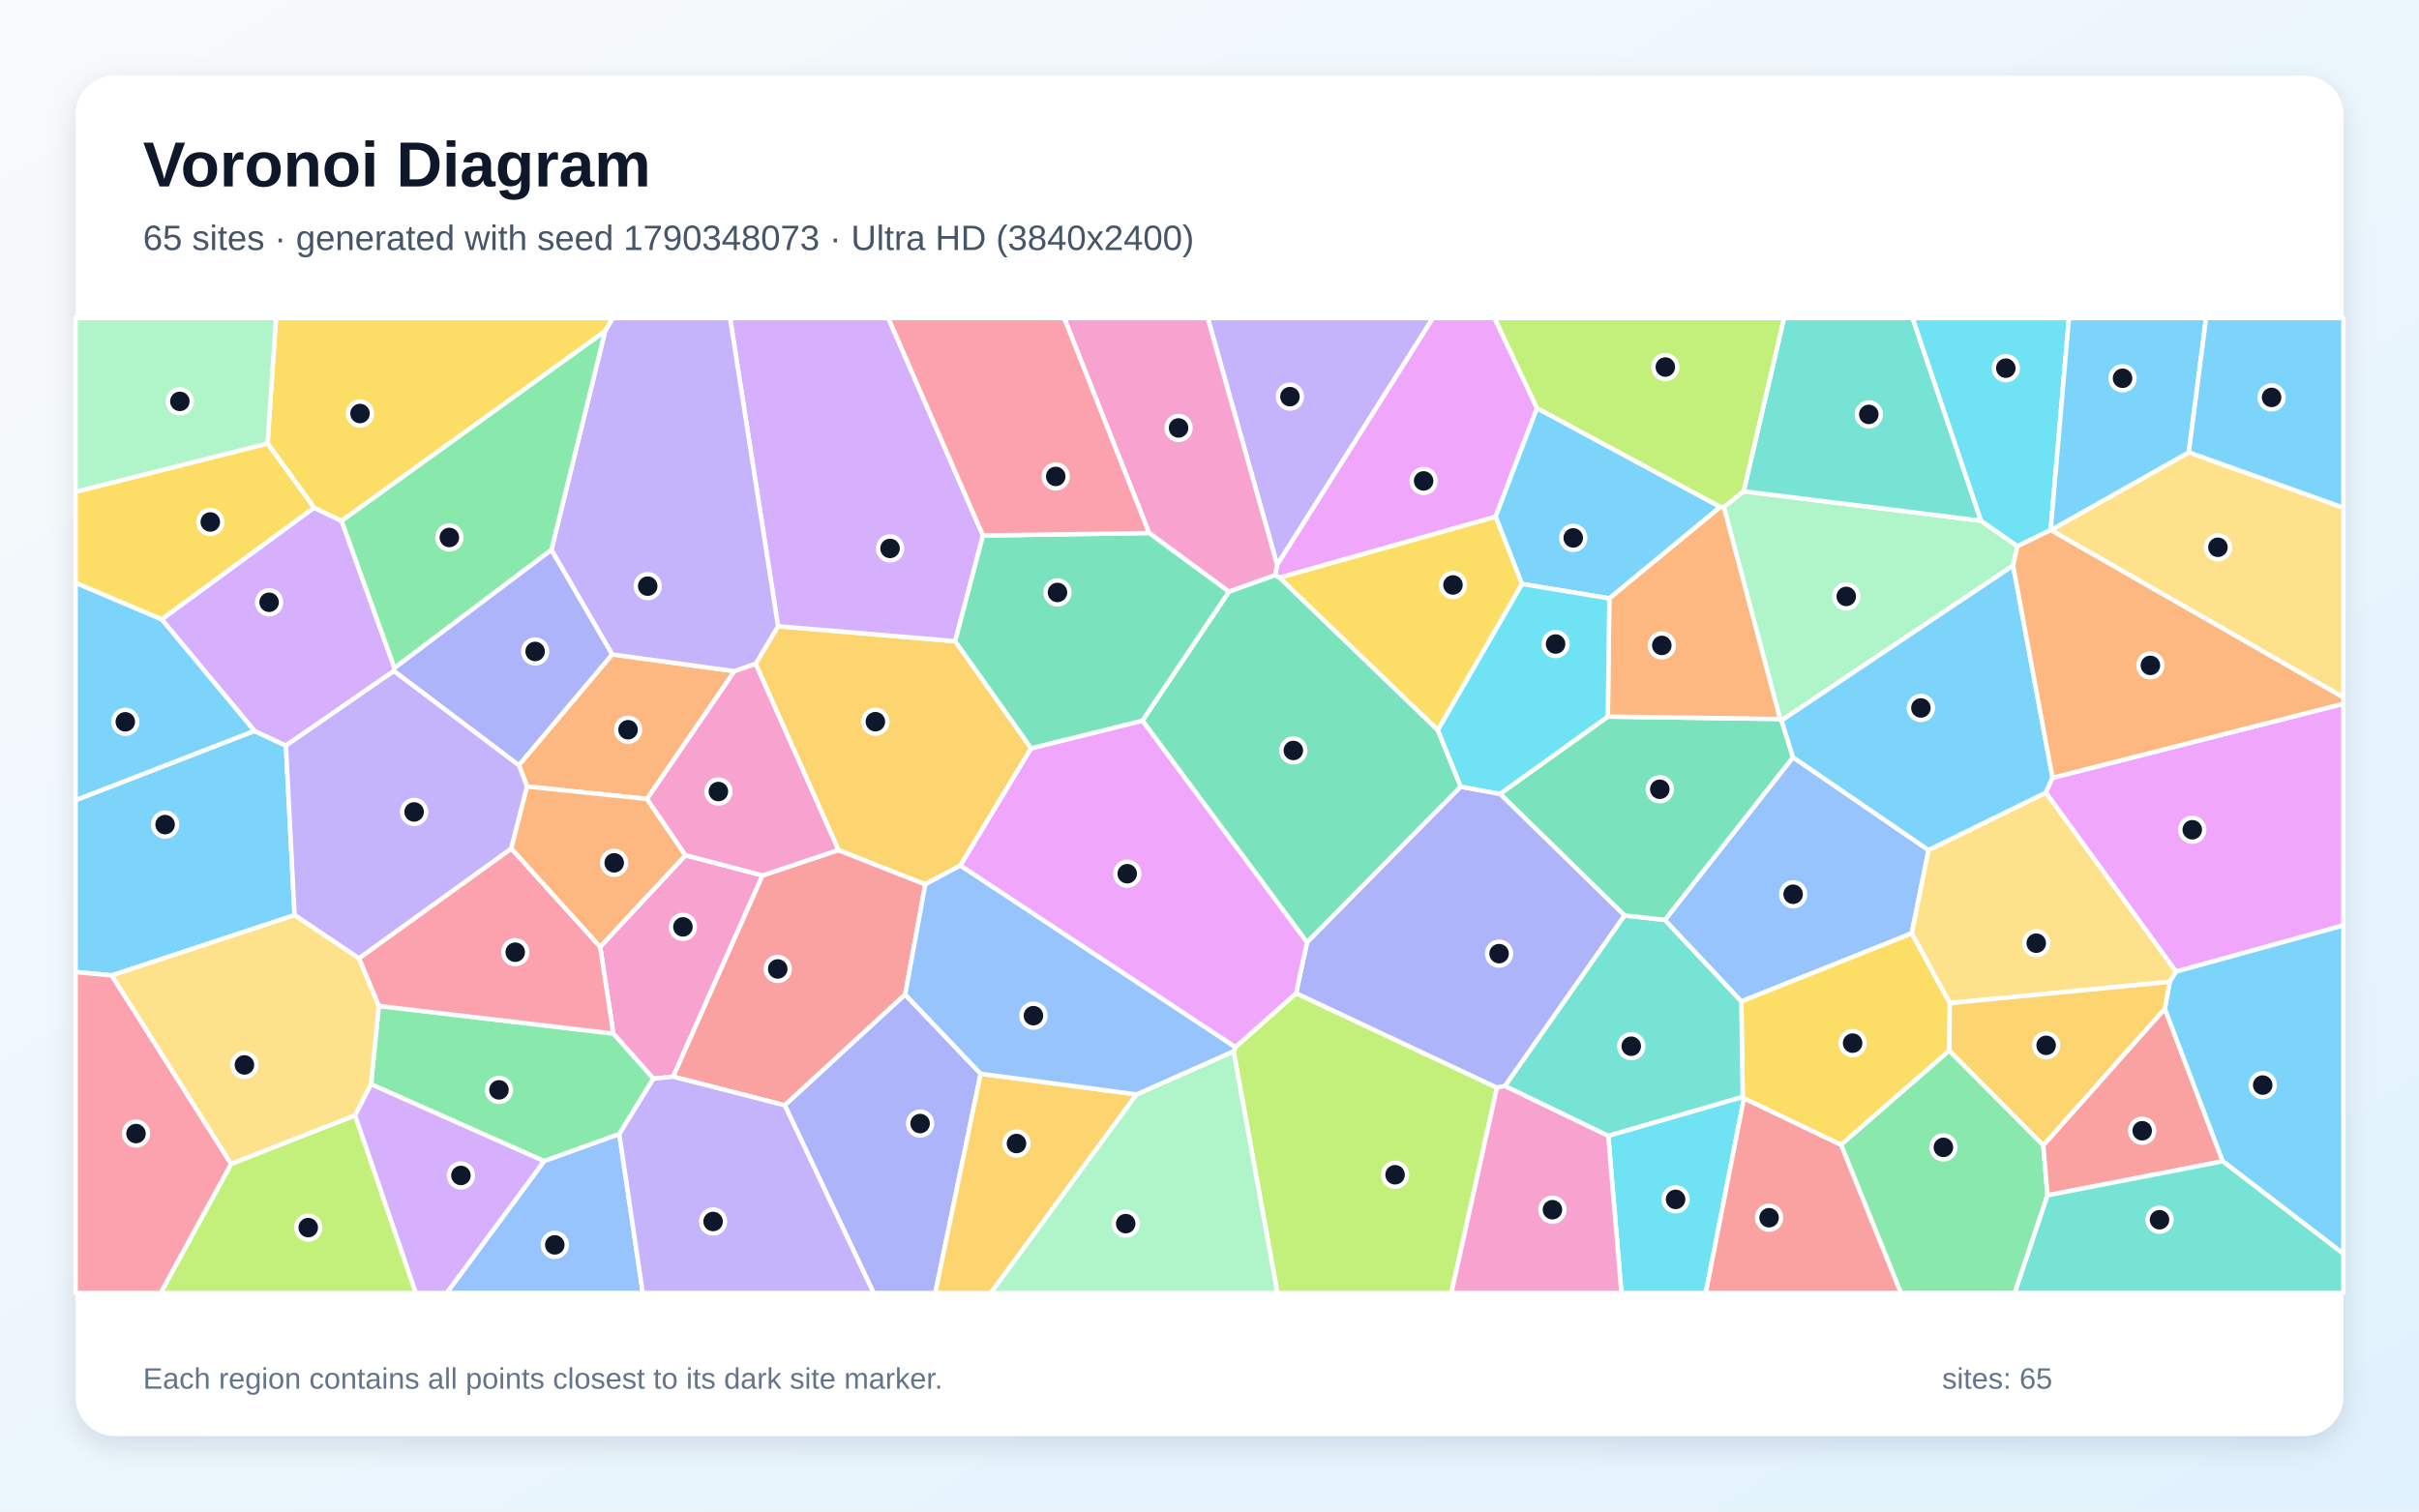
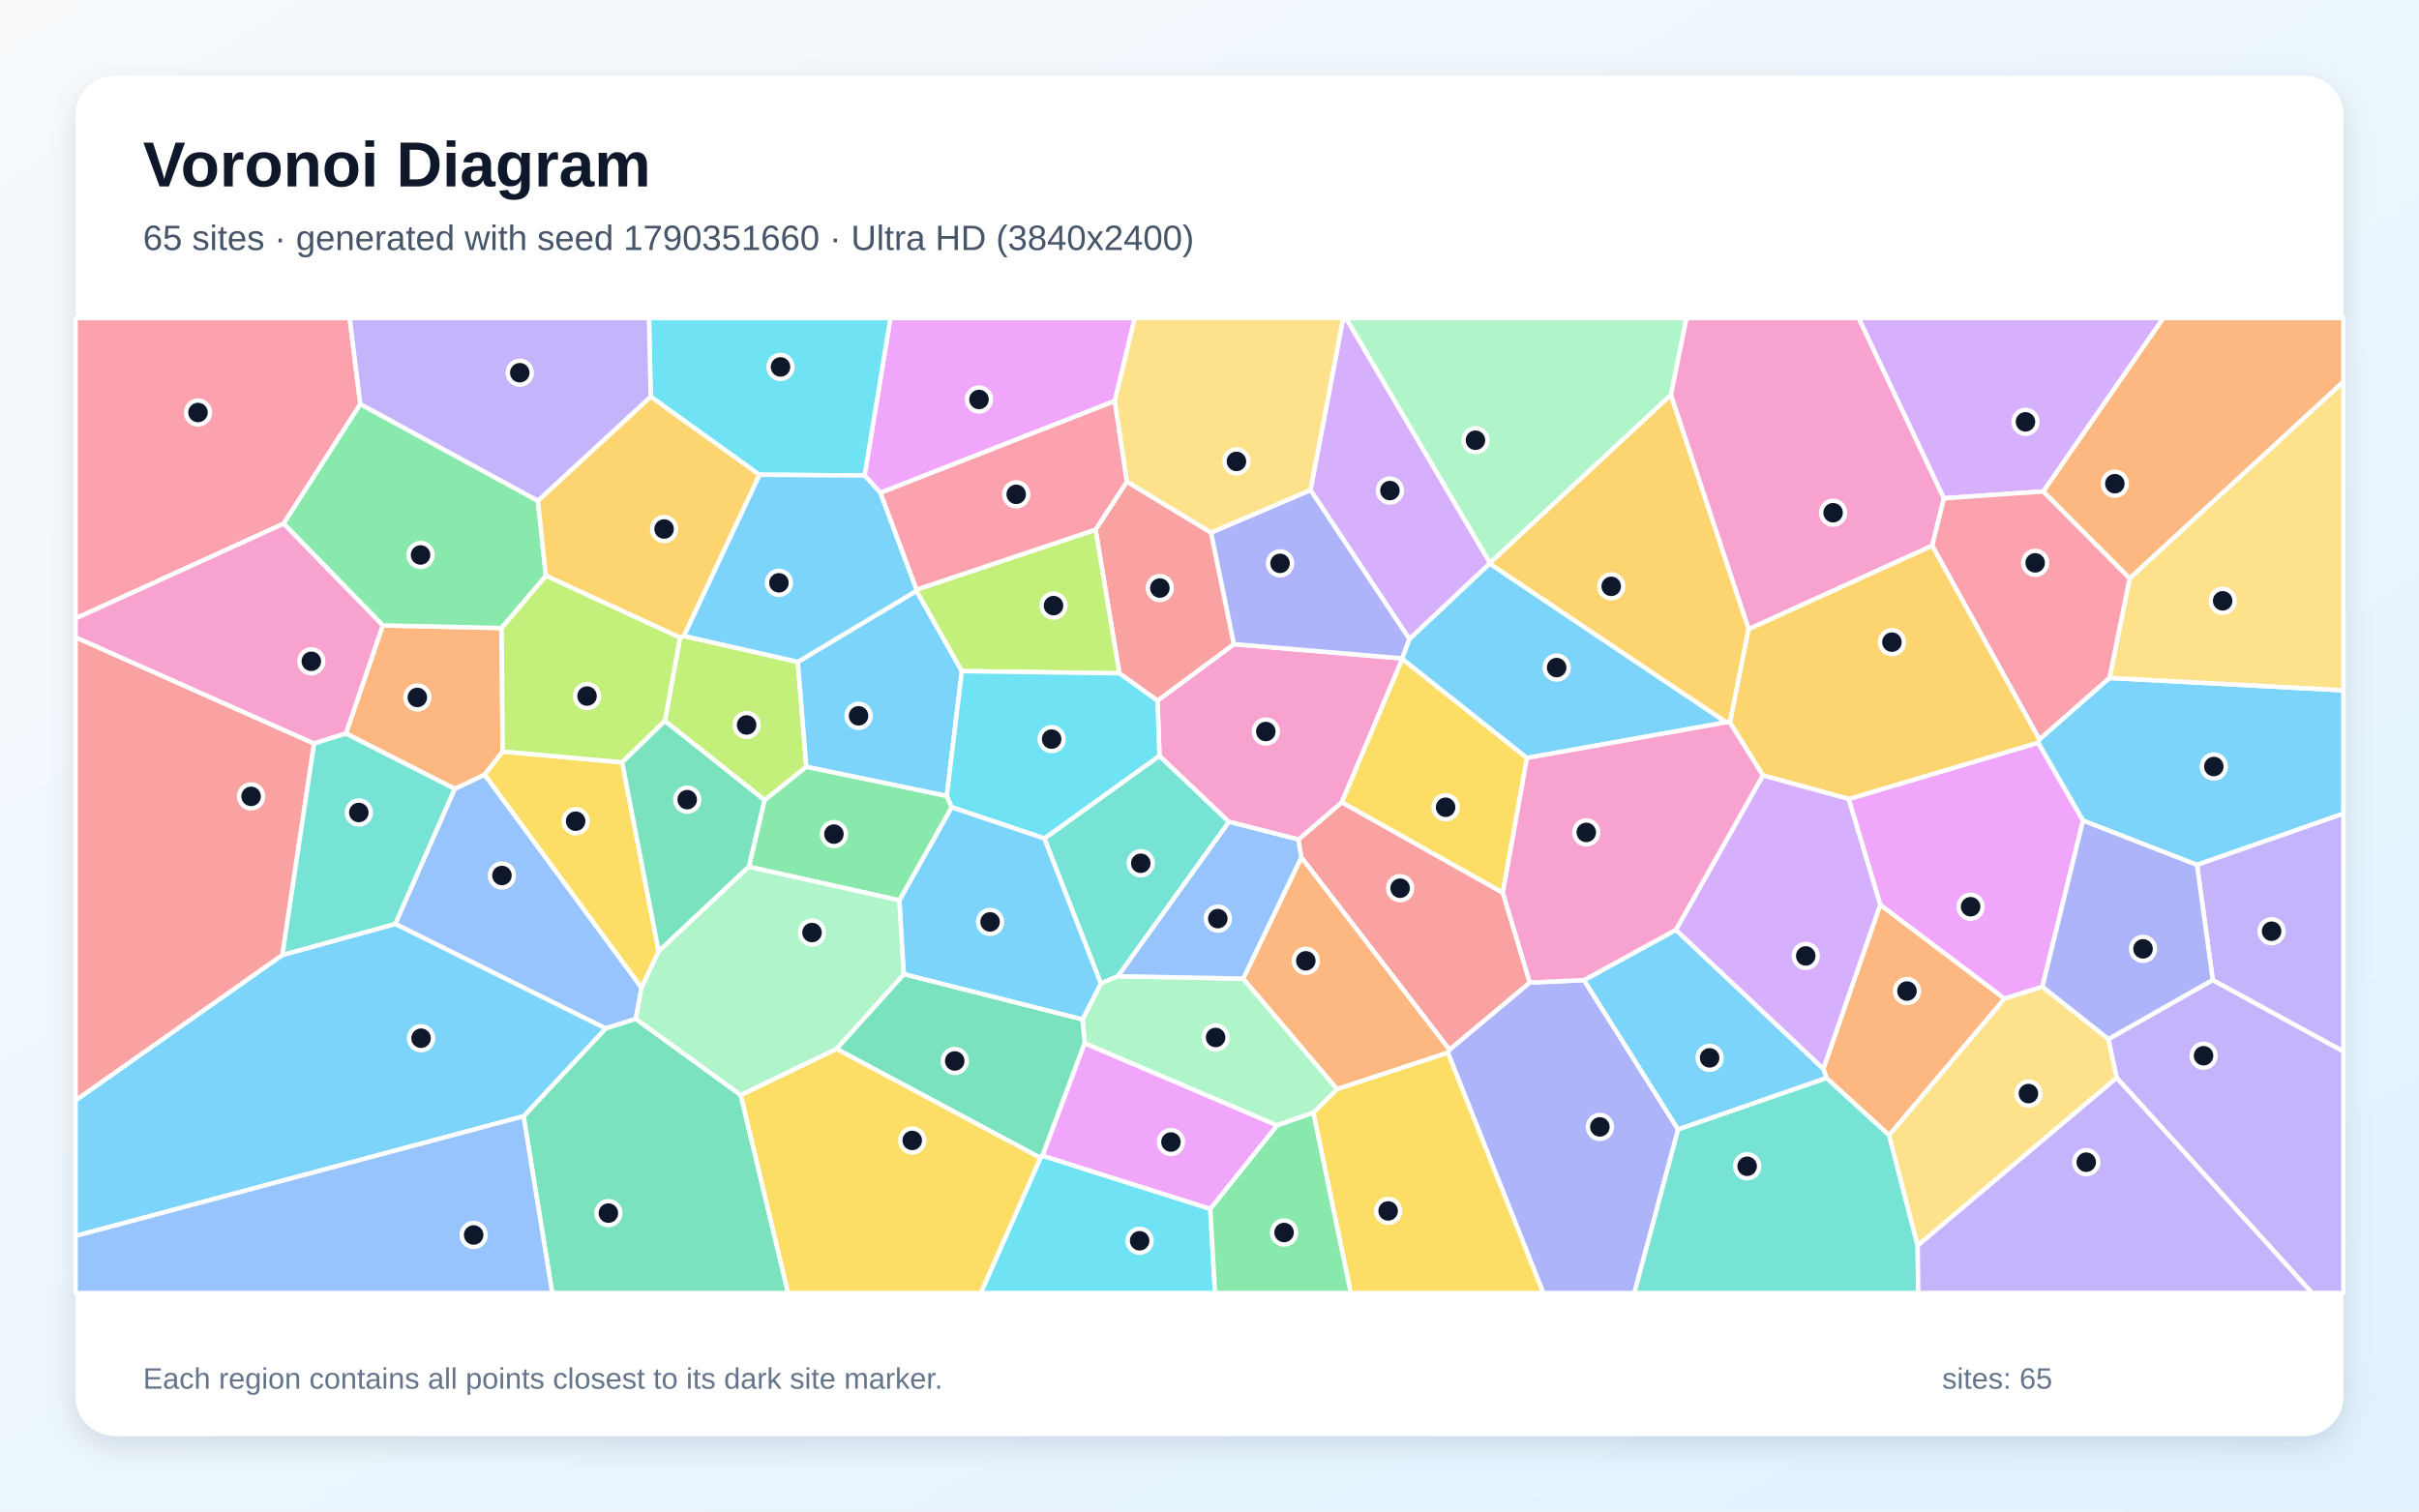
<svg xmlns="http://www.w3.org/2000/svg" width="3840" height="2400" viewBox="0 0 3840 2400" role="img" aria-labelledby="title description">
  <defs>
    <linearGradient id="background" x1="0" y1="0" x2="1" y2="1">
      <stop stop-color="#F8FAFC" />
      <stop offset="1" stop-color="#E0F2FE" />
    </linearGradient>
    <filter id="shadow" x="-5%" y="-5%" width="110%" height="110%">
      <feDropShadow dx="0" dy="15" stdDeviation="22" flood-color="#0F172A" flood-opacity=".12" />
    </filter>
  </defs>
  <rect width="3840" height="2400" fill="url(#background)" />
  <rect x="120" y="120" width="3600" height="2160" rx="63" fill="#FFFFFF" filter="url(#shadow)" />
  <g font-family="Arial, sans-serif">
    <text x="227" y="296" font-size="101" font-weight="700" fill="#0F172A">Voronoi Diagram</text>
-     <text x="227" y="397" font-size="56" fill="#475569">65 sites · generated with seed 1790348073 · Ultra HD (3840x2400)</text>
+     <text x="227" y="397" font-size="56" fill="#475569">65 sites · generated with seed 1790351660 · Ultra HD (3840x2400)</text>
  </g>
  <g stroke="#FFFFFF" stroke-width="7" stroke-linejoin="round">
-     <polygon points="467.6,1453.1 177.5,1548.8 120.0,1543.4 120.0,1270.5 403.9,1160.5 453.9,1183.9" fill="#38BDF8" fill-opacity="0.65" />
-     <polygon points="2027.4,897.0 1917.2,505.0 2274.7,505.0" fill="#A78BFA" fill-opacity="0.65" />
-     <polygon points="1210.5,1390.0 1068.6,1709.6 1037.2,1712.8 973.6,1641.1 952.7,1503.3 1088.1,1357.9" fill="#F472B6" fill-opacity="0.65" />
-     <polygon points="971.7,1039.1 1165.9,1065.7 1027.1,1268.6 836.7,1248.8 823.7,1214.8" fill="#FB923C" fill-opacity="0.65" />
-     <polygon points="3094.4,1668.1 2922.5,1817.8 2768.4,1744.0 2766.4,1741.8 2764.3,1589.8 3034.8,1481.7 3095.3,1592.8" fill="#FACC15" fill-opacity="0.65" />
-     <polygon points="589.0,1721.6 601.2,1597.2 973.6,1641.1 1037.2,1712.8 983.1,1800.7 863.7,1843.7" fill="#4ADE80" fill-opacity="0.65" />
-     <polygon points="2553.0,1803.6 2388.8,1724.4 2578.7,1453.5 2642.9,1460.6 2764.3,1589.8 2766.4,1741.8" fill="#2DD4BF" fill-opacity="0.65" />
-     <polygon points="3061.4,1349.8 3034.8,1481.7 2764.3,1589.8 2642.9,1460.6 2846.3,1202.4" fill="#60A5FA" fill-opacity="0.65" />
-     <polygon points="2439.9,648.0 2374.2,820.5 2031.4,917.2 2023.8,913.5 2027.4,897.0 2274.7,505.0 2372.5,505.0" fill="#E879F9" fill-opacity="0.65" />
-     <polygon points="2381.2,1260.5 2552.3,1137.8 2825.7,1141.6 2828.1,1143.9 2846.3,1202.4 2642.9,1460.6 2578.7,1453.5" fill="#34D399" fill-opacity="0.65" />
-     <polygon points="1331.0,1349.7 1468.9,1404.1 1436.9,1579.1 1245.8,1755.0 1068.6,1709.6 1210.5,1390.0" fill="#F87171" fill-opacity="0.65" />
-     <polygon points="1245.8,1755.0 1436.9,1579.1 1556.7,1704.9 1484.7,2053.0 1386.8,2053.0" fill="#818CF8" fill-opacity="0.65" />
-     <polygon points="1199.5,1054.1 1235.1,994.3 1516.3,1018.1 1636.9,1188.1 1524.6,1374.2 1468.9,1404.1 1331.0,1349.7" fill="#FBBF24" fill-opacity="0.65" />
-     <polygon points="1958.2,1669.3 1961.2,1662.6 2057.4,1577.0 2376.4,1727.0 2304.0,2053.0 2027.8,2053.0" fill="#A3E635" fill-opacity="0.65" />
-     <polygon points="498.5,806.1 542.3,827.1 626.2,1060.7 625.4,1065.3 453.9,1183.9 403.9,1160.5 256.6,983.3" fill="#C084FC" fill-opacity="0.65" />
-     <polygon points="601.2,1597.2 569.7,1521.6 811.7,1347.2 952.7,1503.3 973.6,1641.1" fill="#FB7185" fill-opacity="0.65" />
-     <polygon points="2553.0,1803.6 2766.4,1741.8 2768.4,1744.0 2707.8,2053.0 2573.9,2053.0" fill="#22D3EE" fill-opacity="0.65" />
-     <polygon points="2767.9,780.1 3144.7,826.8 3202.6,867.3 3195.7,898.0 2828.1,1143.9 2825.7,1141.6 2736.4,805.0" fill="#86EFAC" fill-opacity="0.65" />
-     <polygon points="3444.3,1558.9 3095.3,1592.8 3034.8,1481.7 3061.4,1349.8 3247.8,1258.4 3454.5,1542.7" fill="#FCD34D" fill-opacity="0.65" />
-     <polygon points="2730.9,804.9 2554.7,950.2 2415.9,927.2 2374.2,820.5 2439.9,648.0" fill="#38BDF8" fill-opacity="0.65" />
-     <polygon points="3258.3,1235.0 3247.8,1258.4 3061.4,1349.8 2846.3,1202.4 2828.1,1143.9 3195.7,898.0" fill="#38BDF8" fill-opacity="0.65" />
-     <polygon points="811.7,1347.2 569.7,1521.6 467.6,1453.1 453.9,1183.9 625.4,1065.3 823.7,1214.8 836.7,1248.8" fill="#A78BFA" fill-opacity="0.65" />
-     <polygon points="2023.8,913.5 1950.8,939.5 1824.1,846.3 1689.3,505.0 1917.2,505.0 2027.4,897.0" fill="#F472B6" fill-opacity="0.65" />
-     <polygon points="2554.7,950.2 2730.9,804.9 2736.4,805.0 2825.7,1141.6 2552.3,1137.8" fill="#FB923C" fill-opacity="0.65" />
-     <polygon points="960.6,525.9 542.3,827.1 498.5,806.1 424.7,704.1 438.1,505.0 973.1,505.0" fill="#FACC15" fill-opacity="0.65" />
-     <polygon points="2922.5,1817.8 3094.4,1668.1 3243.6,1818.4 3250.3,1897.9 3198.3,2053.0 3017.5,2053.0" fill="#4ADE80" fill-opacity="0.65" />
-     <polygon points="3144.7,826.8 2767.9,780.1 2832.0,505.0 3036.1,505.0" fill="#2DD4BF" fill-opacity="0.65" />
-     <polygon points="863.7,1843.7 983.1,1800.7 1020.4,2053.0 709.0,2053.0" fill="#60A5FA" fill-opacity="0.65" />
-     <polygon points="3454.5,1542.7 3247.8,1258.4 3258.3,1235.0 3720.0,1117.4 3720.0,1469.4" fill="#E879F9" fill-opacity="0.65" />
-     <polygon points="1813.5,1144.3 1950.8,939.5 2023.8,913.5 2031.4,917.2 2282.4,1159.1 2318.9,1249.1 2074.8,1496.4" fill="#34D399" fill-opacity="0.65" />
-     <polygon points="3250.3,1897.9 3243.6,1818.4 3436.5,1601.5 3528.4,1843.9" fill="#F87171" fill-opacity="0.65" />
-     <polygon points="2376.4,1727.0 2057.4,1577.0 2074.8,1496.4 2318.9,1249.1 2381.2,1260.5 2578.7,1453.5 2388.8,1724.4" fill="#818CF8" fill-opacity="0.65" />
-     <polygon points="1556.7,1704.9 1804.2,1737.7 1572.9,2053.0 1484.7,2053.0" fill="#FBBF24" fill-opacity="0.65" />
-     <polygon points="2767.9,780.1 2736.4,805.0 2730.9,804.9 2439.9,648.0 2372.5,505.0 2832.0,505.0" fill="#A3E635" fill-opacity="0.65" />
-     <polygon points="1560.4,850.3 1516.3,1018.1 1235.1,994.3 1158.9,505.0 1410.2,505.0" fill="#C084FC" fill-opacity="0.65" />
-     <polygon points="120.0,1543.4 177.5,1548.8 367.0,1848.2 255.2,2053.0 120.0,2053.0" fill="#FB7185" fill-opacity="0.65" />
-     <polygon points="3255.3,841.7 3202.6,867.3 3144.7,826.8 3036.1,505.0 3284.3,505.0" fill="#22D3EE" fill-opacity="0.65" />
-     <polygon points="1804.2,1737.7 1958.2,1669.3 2027.8,2053.0 1572.9,2053.0" fill="#86EFAC" fill-opacity="0.65" />
-     <polygon points="563.8,1771.0 367.0,1848.2 177.5,1548.8 467.6,1453.1 569.7,1521.6 601.2,1597.2 589.0,1721.6" fill="#FCD34D" fill-opacity="0.65" />
-     <polygon points="3528.4,1843.9 3436.5,1601.5 3444.3,1558.9 3454.5,1542.7 3720.0,1469.4 3720.0,1990.8" fill="#38BDF8" fill-opacity="0.65" />
-     <polygon points="256.6,983.3 403.9,1160.5 120.0,1270.5 120.0,925.2" fill="#38BDF8" fill-opacity="0.65" />
-     <polygon points="1235.1,994.3 1199.5,1054.1 1165.9,1065.7 971.7,1039.1 875.3,873.2 960.6,525.9 973.1,505.0 1158.9,505.0" fill="#A78BFA" fill-opacity="0.65" />
-     <polygon points="2376.4,1727.0 2388.8,1724.4 2553.0,1803.6 2573.9,2053.0 2304.0,2053.0" fill="#F472B6" fill-opacity="0.65" />
-     <polygon points="811.7,1347.2 836.7,1248.8 1027.1,1268.6 1088.1,1357.9 952.7,1503.3" fill="#FB923C" fill-opacity="0.65" />
-     <polygon points="424.7,704.1 498.5,806.1 256.6,983.3 120.0,925.2 120.0,780.8" fill="#FACC15" fill-opacity="0.65" />
-     <polygon points="875.3,873.2 626.2,1060.7 542.3,827.1 960.6,525.9" fill="#4ADE80" fill-opacity="0.65" />
-     <polygon points="3250.3,1897.9 3528.4,1843.9 3720.0,1990.8 3720.0,2053.0 3198.3,2053.0" fill="#2DD4BF" fill-opacity="0.65" />
-     <polygon points="1961.2,1662.6 1958.2,1669.3 1804.2,1737.7 1556.7,1704.9 1436.9,1579.1 1468.9,1404.1 1524.6,1374.2" fill="#60A5FA" fill-opacity="0.65" />
-     <polygon points="1813.5,1144.3 2074.8,1496.4 2057.4,1577.0 1961.2,1662.6 1524.6,1374.2 1636.9,1188.1" fill="#E879F9" fill-opacity="0.65" />
-     <polygon points="1560.4,850.3 1824.1,846.3 1950.8,939.5 1813.5,1144.3 1636.9,1188.1 1516.3,1018.1" fill="#34D399" fill-opacity="0.65" />
-     <polygon points="2768.4,1744.0 2922.5,1817.8 3017.5,2053.0 2707.8,2053.0" fill="#F87171" fill-opacity="0.65" />
-     <polygon points="875.3,873.2 971.7,1039.1 823.7,1214.8 625.4,1065.3 626.2,1060.7" fill="#818CF8" fill-opacity="0.65" />
-     <polygon points="3436.5,1601.5 3243.6,1818.4 3094.4,1668.1 3095.3,1592.8 3444.3,1558.9" fill="#FBBF24" fill-opacity="0.65" />
-     <polygon points="367.0,1848.2 563.8,1771.0 660.1,2053.0 255.2,2053.0" fill="#A3E635" fill-opacity="0.65" />
-     <polygon points="563.8,1771.0 589.0,1721.6 863.7,1843.7 709.0,2053.0 660.1,2053.0" fill="#C084FC" fill-opacity="0.65" />
-     <polygon points="1824.1,846.3 1560.4,850.3 1410.2,505.0 1689.3,505.0" fill="#FB7185" fill-opacity="0.65" />
-     <polygon points="2415.9,927.2 2554.7,950.2 2552.3,1137.8 2381.2,1260.5 2318.9,1249.1 2282.4,1159.1" fill="#22D3EE" fill-opacity="0.65" />
-     <polygon points="424.7,704.1 120.0,780.8 120.0,505.0 438.1,505.0" fill="#86EFAC" fill-opacity="0.65" />
-     <polygon points="3255.5,841.7 3474.6,718.2 3720.0,806.1 3720.0,1107.4" fill="#FCD34D" fill-opacity="0.65" />
-     <polygon points="3474.6,718.2 3255.5,841.7 3255.3,841.7 3284.3,505.0 3502.0,505.0" fill="#38BDF8" fill-opacity="0.65" />
-     <polygon points="3474.6,718.2 3502.0,505.0 3720.0,505.0 3720.0,806.1" fill="#38BDF8" fill-opacity="0.65" />
-     <polygon points="983.1,1800.7 1037.2,1712.8 1068.6,1709.6 1245.8,1755.0 1386.8,2053.0 1020.4,2053.0" fill="#A78BFA" fill-opacity="0.65" />
-     <polygon points="1199.5,1054.1 1331.0,1349.7 1210.5,1390.0 1088.1,1357.9 1027.1,1268.6 1165.9,1065.7" fill="#F472B6" fill-opacity="0.65" />
-     <polygon points="3258.3,1235.0 3195.7,898.0 3202.6,867.3 3255.3,841.7 3255.5,841.7 3720.0,1107.4 3720.0,1117.4" fill="#FB923C" fill-opacity="0.65" />
-     <polygon points="2282.4,1159.1 2031.4,917.2 2374.2,820.5 2415.9,927.2" fill="#FACC15" fill-opacity="0.65" />
+     <polygon points="3487.6,1373.3 3306.6,1303.0 3235.3,1179.3 3237.3,1174.0 3348.6,1076.4 3720.0,1096.1 3720.0,1291.9" fill="#38BDF8" fill-opacity="0.65" />
+     <polygon points="3360.1,1711.4 3346.8,1649.9 3512.6,1556.0 3720.0,1669.3 3720.0,2053.0 3670.1,2053.0" fill="#A78BFA" fill-opacity="0.65" />
+     <polygon points="3067.2,866.5 2775.8,999.1 2652.3,627.0 2677.0,505.0 2950.6,505.0 3085.9,791.2" fill="#F472B6" fill-opacity="0.65" />
+     <polygon points="2998.9,1802.6 2899.4,1711.8 2894.4,1697.0 2984.7,1436.5 3182.2,1585.6" fill="#FB923C" fill-opacity="0.65" />
+     <polygon points="1045.6,1510.6 1018.4,1568.5 769.1,1230.0 797.9,1193.2 987.6,1210.5" fill="#FACC15" fill-opacity="0.65" />
+     <polygon points="1427.8,1429.6 1188.7,1376.3 1213.6,1270.4 1280.0,1217.3 1503.0,1263.7 1510.9,1281.8" fill="#4ADE80" fill-opacity="0.65" />
+     <polygon points="1774.7,1550.0 1747.5,1561.7 1657.8,1331.3 1840.5,1200.0 1951.0,1304.9" fill="#2DD4BF" fill-opacity="0.65" />
+     <polygon points="1009.3,1617.8 961.3,1633.0 627.4,1467.0 721.8,1252.5 769.1,1230.0 1018.4,1568.5" fill="#60A5FA" fill-opacity="0.65" />
+     <polygon points="1769.7,636.7 1397.7,782.5 1372.5,755.0 1413.5,505.0 1801.4,505.0" fill="#E879F9" fill-opacity="0.65" />
+     <polygon points="831.1,1772.4 961.3,1633.0 1009.3,1617.8 1175.9,1738.6 1251.1,2053.0 876.6,2053.0" fill="#34D399" fill-opacity="0.65" />
+     <polygon points="2385.7,1417.4 2428.5,1560.2 2301.0,1666.9 2065.7,1361.4 2061.0,1333.0 2130.1,1273.8" fill="#F87171" fill-opacity="0.65" />
+     <polygon points="2298.4,1671.5 2301.0,1666.9 2428.5,1560.2 2514.5,1556.2 2663.9,1793.4 2594.5,2053.0 2449.8,2053.0" fill="#818CF8" fill-opacity="0.65" />
+     <polygon points="2746.3,1147.5 2740.0,1146.9 2364.7,895.0 2365.2,893.7 2652.3,627.0 2775.8,999.1" fill="#FBBF24" fill-opacity="0.65" />
+     <polygon points="1055.5,1144.8 1079.5,1012.5 1085.7,1009.8 1266.5,1050.9 1280.0,1217.3 1213.6,1270.4" fill="#A3E635" fill-opacity="0.65" />
+     <polygon points="3243.7,780.3 3085.9,791.2 2950.6,505.0 3434.2,505.0" fill="#C084FC" fill-opacity="0.65" />
+     <polygon points="572.0,641.6 450.3,831.5 120.0,982.0 120.0,505.0 555.1,505.0" fill="#FB7185" fill-opacity="0.65" />
+     <polygon points="1651.6,1838.5 1655.0,1835.0 1921.2,1919.4 1928.8,2053.0 1556.9,2053.0" fill="#22D3EE" fill-opacity="0.65" />
+     <polygon points="2085.1,1766.7 2027.1,1787.0 1721.8,1656.6 1718.4,1618.5 1747.5,1561.7 1774.7,1550.0 1973.5,1553.8 2122.7,1729.3" fill="#86EFAC" fill-opacity="0.65" />
+     <polygon points="3348.6,1076.4 3380.7,918.1 3720.0,605.9 3720.0,1096.1" fill="#FCD34D" fill-opacity="0.65" />
+     <polygon points="2663.9,1793.4 2514.5,1556.2 2660.4,1476.4 2894.4,1697.0 2899.4,1711.8" fill="#38BDF8" fill-opacity="0.65" />
+     <polygon points="120.0,1962.5 120.0,1747.0 448.3,1516.3 627.4,1467.0 961.3,1633.0 831.1,1772.4" fill="#38BDF8" fill-opacity="0.65" />
+     <polygon points="3512.6,1556.0 3487.6,1373.3 3720.0,1291.9 3720.0,1669.3" fill="#A78BFA" fill-opacity="0.65" />
+     <polygon points="1837.4,1112.5 1958.8,1022.8 2225.9,1045.4 2226.1,1046.2 2130.1,1273.8 2061.0,1333.0 1951.0,1304.9 1840.5,1200.0" fill="#F472B6" fill-opacity="0.65" />
+     <polygon points="721.8,1252.5 549.1,1164.7 607.6,993.0 796.3,997.2 797.9,1193.2 769.1,1230.0" fill="#FB923C" fill-opacity="0.65" />
+     <polygon points="2424.0,1203.5 2385.7,1417.4 2130.1,1273.8 2226.1,1046.2" fill="#FACC15" fill-opacity="0.65" />
+     <polygon points="853.9,795.1 866.6,914.3 796.3,997.2 607.6,993.0 450.3,831.5 572.0,641.6" fill="#4ADE80" fill-opacity="0.65" />
+     <polygon points="2663.9,1793.4 2899.4,1711.8 2998.9,1802.6 3044.2,1977.7 3045.1,2053.0 2594.5,2053.0" fill="#2DD4BF" fill-opacity="0.65" />
+     <polygon points="120.0,1962.5 831.1,1772.4 876.6,2053.0 120.0,2053.0" fill="#60A5FA" fill-opacity="0.65" />
+     <polygon points="3242.1,1567.0 3182.2,1585.6 2984.7,1436.5 2934.6,1268.6 3235.3,1179.3 3306.6,1303.0" fill="#E879F9" fill-opacity="0.65" />
+     <polygon points="1327.8,1665.4 1434.8,1546.6 1718.4,1618.5 1721.8,1656.6 1655.0,1835.0 1651.6,1838.5" fill="#34D399" fill-opacity="0.65" />
+     <polygon points="448.3,1516.3 120.0,1747.0 120.0,1011.8 498.6,1180.5" fill="#F87171" fill-opacity="0.65" />
+     <polygon points="3242.1,1567.0 3306.6,1303.0 3487.6,1373.3 3512.6,1556.0 3346.8,1649.9" fill="#818CF8" fill-opacity="0.65" />
+     <polygon points="1033.0,629.7 1205.8,753.8 1085.7,1009.8 1079.5,1012.5 866.6,914.3 853.9,795.1" fill="#FBBF24" fill-opacity="0.65" />
+     <polygon points="866.6,914.3 1079.5,1012.5 1055.5,1144.8 987.6,1210.5 797.9,1193.2 796.3,997.2" fill="#A3E635" fill-opacity="0.65" />
+     <polygon points="2365.2,893.7 2364.7,895.0 2237.4,1014.9 2080.3,778.1 2132.2,505.0 2136.7,505.0" fill="#C084FC" fill-opacity="0.65" />
+     <polygon points="3067.2,866.5 3085.9,791.2 3243.7,780.3 3380.7,918.1 3348.6,1076.4 3237.3,1174.0" fill="#FB7185" fill-opacity="0.65" />
+     <polygon points="1372.5,755.0 1205.8,753.8 1033.0,629.7 1030.2,505.0 1413.5,505.0" fill="#22D3EE" fill-opacity="0.65" />
+     <polygon points="2365.2,893.7 2136.7,505.0 2677.0,505.0 2652.3,627.0" fill="#86EFAC" fill-opacity="0.65" />
+     <polygon points="3044.2,1977.7 2998.9,1802.6 3182.2,1585.6 3242.1,1567.0 3346.8,1649.9 3360.1,1711.4" fill="#FCD34D" fill-opacity="0.65" />
+     <polygon points="1266.5,1050.9 1454.9,938.1 1526.9,1065.6 1503.0,1263.7 1280.0,1217.3" fill="#38BDF8" fill-opacity="0.65" />
+     <polygon points="1205.8,753.8 1372.5,755.0 1397.7,782.5 1455.0,936.2 1454.9,938.1 1266.5,1050.9 1085.7,1009.8" fill="#38BDF8" fill-opacity="0.65" />
+     <polygon points="1033.0,629.7 853.9,795.1 572.0,641.6 555.1,505.0 1030.2,505.0" fill="#A78BFA" fill-opacity="0.65" />
+     <polygon points="607.6,993.0 549.1,1164.7 498.6,1180.5 120.0,1011.8 120.0,982.0 450.3,831.5" fill="#F472B6" fill-opacity="0.65" />
+     <polygon points="2122.7,1729.3 1973.5,1553.8 2065.7,1361.4 2301.0,1666.9 2298.4,1671.5" fill="#FB923C" fill-opacity="0.65" />
+     <polygon points="1175.9,1738.6 1327.8,1665.4 1651.6,1838.5 1556.9,2053.0 1251.1,2053.0" fill="#FACC15" fill-opacity="0.65" />
+     <polygon points="1921.2,1919.4 2027.1,1787.0 2085.1,1766.7 2144.5,2053.0 1928.8,2053.0" fill="#4ADE80" fill-opacity="0.65" />
+     <polygon points="448.3,1516.3 498.6,1180.5 549.1,1164.7 721.8,1252.5 627.4,1467.0" fill="#2DD4BF" fill-opacity="0.65" />
+     <polygon points="1973.5,1553.8 1774.7,1550.0 1951.0,1304.9 2061.0,1333.0 2065.7,1361.4" fill="#60A5FA" fill-opacity="0.65" />
+     <polygon points="1921.2,1919.4 1655.0,1835.0 1721.8,1656.6 2027.1,1787.0" fill="#E879F9" fill-opacity="0.65" />
+     <polygon points="1055.5,1144.8 1213.6,1270.4 1188.7,1376.3 1045.6,1510.6 987.6,1210.5" fill="#34D399" fill-opacity="0.65" />
+     <polygon points="1788.9,764.7 1922.5,845.6 1958.8,1022.8 1837.4,1112.5 1776.9,1069.1 1739.1,841.0" fill="#F87171" fill-opacity="0.65" />
+     <polygon points="2080.3,778.1 2237.4,1014.9 2225.9,1045.4 1958.8,1022.8 1922.5,845.6" fill="#818CF8" fill-opacity="0.65" />
+     <polygon points="2934.6,1268.6 2798.4,1231.2 2746.3,1147.5 2775.8,999.1 3067.2,866.5 3237.3,1174.0 3235.3,1179.3" fill="#FBBF24" fill-opacity="0.65" />
+     <polygon points="1739.1,841.0 1776.9,1069.1 1526.9,1065.6 1454.9,938.1 1455.0,936.2" fill="#A3E635" fill-opacity="0.65" />
+     <polygon points="2660.4,1476.4 2798.4,1231.2 2934.6,1268.6 2984.7,1436.5 2894.4,1697.0" fill="#C084FC" fill-opacity="0.65" />
+     <polygon points="1788.9,764.7 1739.1,841.0 1455.0,936.2 1397.7,782.5 1769.7,636.7" fill="#FB7185" fill-opacity="0.65" />
+     <polygon points="1776.9,1069.1 1837.4,1112.5 1840.5,1200.0 1657.8,1331.3 1510.9,1281.8 1503.0,1263.7 1526.9,1065.6" fill="#22D3EE" fill-opacity="0.65" />
+     <polygon points="1434.8,1546.6 1327.8,1665.4 1175.9,1738.6 1009.3,1617.8 1018.4,1568.5 1045.6,1510.6 1188.7,1376.3 1427.8,1429.6" fill="#86EFAC" fill-opacity="0.65" />
+     <polygon points="2080.3,778.1 1922.5,845.6 1788.9,764.7 1769.7,636.7 1801.4,505.0 2132.2,505.0" fill="#FCD34D" fill-opacity="0.65" />
+     <polygon points="1718.4,1618.5 1434.8,1546.6 1427.8,1429.6 1510.9,1281.8 1657.8,1331.3 1747.5,1561.7" fill="#38BDF8" fill-opacity="0.65" />
+     <polygon points="2424.0,1203.5 2226.1,1046.2 2225.9,1045.4 2237.4,1014.9 2364.7,895.0 2740.0,1146.9" fill="#38BDF8" fill-opacity="0.65" />
+     <polygon points="3044.2,1977.7 3360.1,1711.4 3670.1,2053.0 3045.1,2053.0" fill="#A78BFA" fill-opacity="0.65" />
+     <polygon points="2660.4,1476.4 2514.5,1556.2 2428.5,1560.2 2385.7,1417.4 2424.0,1203.5 2740.0,1146.9 2746.3,1147.5 2798.4,1231.2" fill="#F472B6" fill-opacity="0.65" />
+     <polygon points="3243.7,780.3 3434.2,505.0 3720.0,505.0 3720.0,605.9 3380.7,918.1" fill="#FB923C" fill-opacity="0.65" />
+     <polygon points="2085.1,1766.7 2122.7,1729.3 2298.4,1671.5 2449.8,2053.0 2144.5,2053.0" fill="#FACC15" fill-opacity="0.65" />
  </g>
  <g>
-     <circle cx="262.1" cy="1309.3" r="19" fill="#0F172A" stroke="#FFFFFF" stroke-width="7" />
-     <circle cx="2047.7" cy="629.8" r="19" fill="#0F172A" stroke="#FFFFFF" stroke-width="7" />
-     <circle cx="1084.1" cy="1471.7" r="19" fill="#0F172A" stroke="#FFFFFF" stroke-width="7" />
-     <circle cx="997.0" cy="1158.7" r="19" fill="#0F172A" stroke="#FFFFFF" stroke-width="7" />
-     <circle cx="2940.9" cy="1656.3" r="19" fill="#0F172A" stroke="#FFFFFF" stroke-width="7" />
-     <circle cx="792.1" cy="1730.5" r="19" fill="#0F172A" stroke="#FFFFFF" stroke-width="7" />
-     <circle cx="2589.5" cy="1661.2" r="19" fill="#0F172A" stroke="#FFFFFF" stroke-width="7" />
-     <circle cx="2846.5" cy="1419.9" r="19" fill="#0F172A" stroke="#FFFFFF" stroke-width="7" />
-     <circle cx="2259.9" cy="763.6" r="19" fill="#0F172A" stroke="#FFFFFF" stroke-width="7" />
-     <circle cx="2634.8" cy="1253.2" r="19" fill="#0F172A" stroke="#FFFFFF" stroke-width="7" />
-     <circle cx="1234.6" cy="1538.5" r="19" fill="#0F172A" stroke="#FFFFFF" stroke-width="7" />
-     <circle cx="1460.6" cy="1784.0" r="19" fill="#0F172A" stroke="#FFFFFF" stroke-width="7" />
-     <circle cx="1389.6" cy="1145.9" r="19" fill="#0F172A" stroke="#FFFFFF" stroke-width="7" />
-     <circle cx="2214.6" cy="1865.3" r="19" fill="#0F172A" stroke="#FFFFFF" stroke-width="7" />
-     <circle cx="427.2" cy="956.3" r="19" fill="#0F172A" stroke="#FFFFFF" stroke-width="7" />
-     <circle cx="817.9" cy="1511.9" r="19" fill="#0F172A" stroke="#FFFFFF" stroke-width="7" />
-     <circle cx="2659.9" cy="1904.4" r="19" fill="#0F172A" stroke="#FFFFFF" stroke-width="7" />
-     <circle cx="2930.8" cy="947.0" r="19" fill="#0F172A" stroke="#FFFFFF" stroke-width="7" />
-     <circle cx="3232.4" cy="1497.6" r="19" fill="#0F172A" stroke="#FFFFFF" stroke-width="7" />
-     <circle cx="2497.4" cy="854.1" r="19" fill="#0F172A" stroke="#FFFFFF" stroke-width="7" />
-     <circle cx="3049.3" cy="1124.1" r="19" fill="#0F172A" stroke="#FFFFFF" stroke-width="7" />
-     <circle cx="657.4" cy="1289.2" r="19" fill="#0F172A" stroke="#FFFFFF" stroke-width="7" />
-     <circle cx="1870.9" cy="679.5" r="19" fill="#0F172A" stroke="#FFFFFF" stroke-width="7" />
-     <circle cx="2638.0" cy="1024.8" r="19" fill="#0F172A" stroke="#FFFFFF" stroke-width="7" />
-     <circle cx="571.5" cy="656.6" r="19" fill="#0F172A" stroke="#FFFFFF" stroke-width="7" />
-     <circle cx="3085.0" cy="1821.8" r="19" fill="#0F172A" stroke="#FFFFFF" stroke-width="7" />
-     <circle cx="2966.6" cy="658.0" r="19" fill="#0F172A" stroke="#FFFFFF" stroke-width="7" />
-     <circle cx="880.7" cy="1976.6" r="19" fill="#0F172A" stroke="#FFFFFF" stroke-width="7" />
-     <circle cx="3480.1" cy="1317.5" r="19" fill="#0F172A" stroke="#FFFFFF" stroke-width="7" />
-     <circle cx="2053.1" cy="1191.6" r="19" fill="#0F172A" stroke="#FFFFFF" stroke-width="7" />
-     <circle cx="3400.6" cy="1795.4" r="19" fill="#0F172A" stroke="#FFFFFF" stroke-width="7" />
-     <circle cx="2379.7" cy="1514.2" r="19" fill="#0F172A" stroke="#FFFFFF" stroke-width="7" />
-     <circle cx="1613.6" cy="1815.7" r="19" fill="#0F172A" stroke="#FFFFFF" stroke-width="7" />
-     <circle cx="2643.6" cy="582.8" r="19" fill="#0F172A" stroke="#FFFFFF" stroke-width="7" />
-     <circle cx="1412.9" cy="870.8" r="19" fill="#0F172A" stroke="#FFFFFF" stroke-width="7" />
-     <circle cx="215.9" cy="1799.9" r="19" fill="#0F172A" stroke="#FFFFFF" stroke-width="7" />
-     <circle cx="3184.1" cy="584.6" r="19" fill="#0F172A" stroke="#FFFFFF" stroke-width="7" />
-     <circle cx="1787.0" cy="1942.9" r="19" fill="#0F172A" stroke="#FFFFFF" stroke-width="7" />
-     <circle cx="388.0" cy="1690.9" r="19" fill="#0F172A" stroke="#FFFFFF" stroke-width="7" />
-     <circle cx="3591.9" cy="1722.9" r="19" fill="#0F172A" stroke="#FFFFFF" stroke-width="7" />
-     <circle cx="198.9" cy="1146.1" r="19" fill="#0F172A" stroke="#FFFFFF" stroke-width="7" />
-     <circle cx="1028.2" cy="930.7" r="19" fill="#0F172A" stroke="#FFFFFF" stroke-width="7" />
-     <circle cx="2464.4" cy="1920.8" r="19" fill="#0F172A" stroke="#FFFFFF" stroke-width="7" />
-     <circle cx="975.0" cy="1370.0" r="19" fill="#0F172A" stroke="#FFFFFF" stroke-width="7" />
-     <circle cx="333.8" cy="828.8" r="19" fill="#0F172A" stroke="#FFFFFF" stroke-width="7" />
-     <circle cx="713.3" cy="853.4" r="19" fill="#0F172A" stroke="#FFFFFF" stroke-width="7" />
-     <circle cx="3428.1" cy="1936.7" r="19" fill="#0F172A" stroke="#FFFFFF" stroke-width="7" />
-     <circle cx="1640.5" cy="1612.7" r="19" fill="#0F172A" stroke="#FFFFFF" stroke-width="7" />
-     <circle cx="1789.4" cy="1387.3" r="19" fill="#0F172A" stroke="#FFFFFF" stroke-width="7" />
-     <circle cx="1678.7" cy="940.7" r="19" fill="#0F172A" stroke="#FFFFFF" stroke-width="7" />
-     <circle cx="2808.3" cy="1933.5" r="19" fill="#0F172A" stroke="#FFFFFF" stroke-width="7" />
-     <circle cx="849.5" cy="1034.4" r="19" fill="#0F172A" stroke="#FFFFFF" stroke-width="7" />
-     <circle cx="3248.1" cy="1659.8" r="19" fill="#0F172A" stroke="#FFFFFF" stroke-width="7" />
-     <circle cx="489.3" cy="1949.2" r="19" fill="#0F172A" stroke="#FFFFFF" stroke-width="7" />
-     <circle cx="731.7" cy="1866.4" r="19" fill="#0F172A" stroke="#FFFFFF" stroke-width="7" />
-     <circle cx="1675.9" cy="756.5" r="19" fill="#0F172A" stroke="#FFFFFF" stroke-width="7" />
-     <circle cx="2469.4" cy="1022.6" r="19" fill="#0F172A" stroke="#FFFFFF" stroke-width="7" />
-     <circle cx="285.5" cy="637.3" r="19" fill="#0F172A" stroke="#FFFFFF" stroke-width="7" />
-     <circle cx="3520.8" cy="869.0" r="19" fill="#0F172A" stroke="#FFFFFF" stroke-width="7" />
-     <circle cx="3369.4" cy="600.6" r="19" fill="#0F172A" stroke="#FFFFFF" stroke-width="7" />
-     <circle cx="3606.0" cy="631.0" r="19" fill="#0F172A" stroke="#FFFFFF" stroke-width="7" />
-     <circle cx="1132.0" cy="1939.5" r="19" fill="#0F172A" stroke="#FFFFFF" stroke-width="7" />
-     <circle cx="1140.4" cy="1256.8" r="19" fill="#0F172A" stroke="#FFFFFF" stroke-width="7" />
-     <circle cx="3413.6" cy="1056.5" r="19" fill="#0F172A" stroke="#FFFFFF" stroke-width="7" />
-     <circle cx="2306.5" cy="928.8" r="19" fill="#0F172A" stroke="#FFFFFF" stroke-width="7" />
+     <circle cx="3514.3" cy="1217.1" r="19" fill="#0F172A" stroke="#FFFFFF" stroke-width="7" />
+     <circle cx="3498.0" cy="1676.3" r="19" fill="#0F172A" stroke="#FFFFFF" stroke-width="7" />
+     <circle cx="2909.9" cy="814.1" r="19" fill="#0F172A" stroke="#FFFFFF" stroke-width="7" />
+     <circle cx="3027.2" cy="1573.6" r="19" fill="#0F172A" stroke="#FFFFFF" stroke-width="7" />
+     <circle cx="913.8" cy="1303.9" r="19" fill="#0F172A" stroke="#FFFFFF" stroke-width="7" />
+     <circle cx="1323.8" cy="1324.4" r="19" fill="#0F172A" stroke="#FFFFFF" stroke-width="7" />
+     <circle cx="1810.9" cy="1370.7" r="19" fill="#0F172A" stroke="#FFFFFF" stroke-width="7" />
+     <circle cx="796.8" cy="1390.1" r="19" fill="#0F172A" stroke="#FFFFFF" stroke-width="7" />
+     <circle cx="1554.1" cy="634.3" r="19" fill="#0F172A" stroke="#FFFFFF" stroke-width="7" />
+     <circle cx="965.8" cy="1926.2" r="19" fill="#0F172A" stroke="#FFFFFF" stroke-width="7" />
+     <circle cx="2222.6" cy="1410.3" r="19" fill="#0F172A" stroke="#FFFFFF" stroke-width="7" />
+     <circle cx="2539.7" cy="1789.3" r="19" fill="#0F172A" stroke="#FFFFFF" stroke-width="7" />
+     <circle cx="2557.7" cy="931.0" r="19" fill="#0F172A" stroke="#FFFFFF" stroke-width="7" />
+     <circle cx="1185.2" cy="1151.1" r="19" fill="#0F172A" stroke="#FFFFFF" stroke-width="7" />
+     <circle cx="3215.3" cy="669.8" r="19" fill="#0F172A" stroke="#FFFFFF" stroke-width="7" />
+     <circle cx="314.3" cy="655.0" r="19" fill="#0F172A" stroke="#FFFFFF" stroke-width="7" />
+     <circle cx="1809.1" cy="1970.1" r="19" fill="#0F172A" stroke="#FFFFFF" stroke-width="7" />
+     <circle cx="1929.7" cy="1647.3" r="19" fill="#0F172A" stroke="#FFFFFF" stroke-width="7" />
+     <circle cx="3528.3" cy="954.0" r="19" fill="#0F172A" stroke="#FFFFFF" stroke-width="7" />
+     <circle cx="2713.9" cy="1679.7" r="19" fill="#0F172A" stroke="#FFFFFF" stroke-width="7" />
+     <circle cx="668.4" cy="1648.5" r="19" fill="#0F172A" stroke="#FFFFFF" stroke-width="7" />
+     <circle cx="3606.0" cy="1478.6" r="19" fill="#0F172A" stroke="#FFFFFF" stroke-width="7" />
+     <circle cx="2009.4" cy="1161.5" r="19" fill="#0F172A" stroke="#FFFFFF" stroke-width="7" />
+     <circle cx="662.5" cy="1107.4" r="19" fill="#0F172A" stroke="#FFFFFF" stroke-width="7" />
+     <circle cx="2294.8" cy="1281.8" r="19" fill="#0F172A" stroke="#FFFFFF" stroke-width="7" />
+     <circle cx="667.6" cy="881.2" r="19" fill="#0F172A" stroke="#FFFFFF" stroke-width="7" />
+     <circle cx="2773.5" cy="1851.8" r="19" fill="#0F172A" stroke="#FFFFFF" stroke-width="7" />
+     <circle cx="751.9" cy="1960.9" r="19" fill="#0F172A" stroke="#FFFFFF" stroke-width="7" />
+     <circle cx="3128.2" cy="1439.7" r="19" fill="#0F172A" stroke="#FFFFFF" stroke-width="7" />
+     <circle cx="1515.6" cy="1684.6" r="19" fill="#0F172A" stroke="#FFFFFF" stroke-width="7" />
+     <circle cx="398.6" cy="1264.5" r="19" fill="#0F172A" stroke="#FFFFFF" stroke-width="7" />
+     <circle cx="3401.9" cy="1506.6" r="19" fill="#0F172A" stroke="#FFFFFF" stroke-width="7" />
+     <circle cx="1054.2" cy="840.0" r="19" fill="#0F172A" stroke="#FFFFFF" stroke-width="7" />
+     <circle cx="931.9" cy="1105.2" r="19" fill="#0F172A" stroke="#FFFFFF" stroke-width="7" />
+     <circle cx="2206.4" cy="778.9" r="19" fill="#0F172A" stroke="#FFFFFF" stroke-width="7" />
+     <circle cx="3230.7" cy="893.7" r="19" fill="#0F172A" stroke="#FFFFFF" stroke-width="7" />
+     <circle cx="1239.0" cy="582.6" r="19" fill="#0F172A" stroke="#FFFFFF" stroke-width="7" />
+     <circle cx="2342.2" cy="699.0" r="19" fill="#0F172A" stroke="#FFFFFF" stroke-width="7" />
+     <circle cx="3220.0" cy="1736.4" r="19" fill="#0F172A" stroke="#FFFFFF" stroke-width="7" />
+     <circle cx="1362.9" cy="1136.6" r="19" fill="#0F172A" stroke="#FFFFFF" stroke-width="7" />
+     <circle cx="1236.5" cy="925.4" r="19" fill="#0F172A" stroke="#FFFFFF" stroke-width="7" />
+     <circle cx="825.1" cy="591.8" r="19" fill="#0F172A" stroke="#FFFFFF" stroke-width="7" />
+     <circle cx="494.2" cy="1050.0" r="19" fill="#0F172A" stroke="#FFFFFF" stroke-width="7" />
+     <circle cx="2072.9" cy="1525.6" r="19" fill="#0F172A" stroke="#FFFFFF" stroke-width="7" />
+     <circle cx="1448.1" cy="1810.8" r="19" fill="#0F172A" stroke="#FFFFFF" stroke-width="7" />
+     <circle cx="2038.4" cy="1957.0" r="19" fill="#0F172A" stroke="#FFFFFF" stroke-width="7" />
+     <circle cx="569.6" cy="1290.1" r="19" fill="#0F172A" stroke="#FFFFFF" stroke-width="7" />
+     <circle cx="1933.2" cy="1458.6" r="19" fill="#0F172A" stroke="#FFFFFF" stroke-width="7" />
+     <circle cx="1858.8" cy="1813.3" r="19" fill="#0F172A" stroke="#FFFFFF" stroke-width="7" />
+     <circle cx="1090.9" cy="1269.7" r="19" fill="#0F172A" stroke="#FFFFFF" stroke-width="7" />
+     <circle cx="1841.2" cy="933.7" r="19" fill="#0F172A" stroke="#FFFFFF" stroke-width="7" />
+     <circle cx="2032.0" cy="894.5" r="19" fill="#0F172A" stroke="#FFFFFF" stroke-width="7" />
+     <circle cx="3003.3" cy="1019.6" r="19" fill="#0F172A" stroke="#FFFFFF" stroke-width="7" />
+     <circle cx="1672.4" cy="961.6" r="19" fill="#0F172A" stroke="#FFFFFF" stroke-width="7" />
+     <circle cx="2866.5" cy="1517.8" r="19" fill="#0F172A" stroke="#FFFFFF" stroke-width="7" />
+     <circle cx="1613.2" cy="784.9" r="19" fill="#0F172A" stroke="#FFFFFF" stroke-width="7" />
+     <circle cx="1669.4" cy="1173.6" r="19" fill="#0F172A" stroke="#FFFFFF" stroke-width="7" />
+     <circle cx="1289.0" cy="1480.7" r="19" fill="#0F172A" stroke="#FFFFFF" stroke-width="7" />
+     <circle cx="1962.8" cy="732.6" r="19" fill="#0F172A" stroke="#FFFFFF" stroke-width="7" />
+     <circle cx="1571.7" cy="1463.8" r="19" fill="#0F172A" stroke="#FFFFFF" stroke-width="7" />
+     <circle cx="2471.1" cy="1060.0" r="19" fill="#0F172A" stroke="#FFFFFF" stroke-width="7" />
+     <circle cx="3311.8" cy="1845.3" r="19" fill="#0F172A" stroke="#FFFFFF" stroke-width="7" />
+     <circle cx="2518.1" cy="1321.7" r="19" fill="#0F172A" stroke="#FFFFFF" stroke-width="7" />
+     <circle cx="3357.2" cy="768.0" r="19" fill="#0F172A" stroke="#FFFFFF" stroke-width="7" />
+     <circle cx="2203.6" cy="1922.7" r="19" fill="#0F172A" stroke="#FFFFFF" stroke-width="7" />
  </g>
  <g font-family="Arial, sans-serif" font-size="47" fill="#64748B">
    <text x="227" y="2205">Each region contains all points closest to its dark site marker.</text>
    <text x="3083" y="2205">sites: 65</text>
  </g>
</svg>
